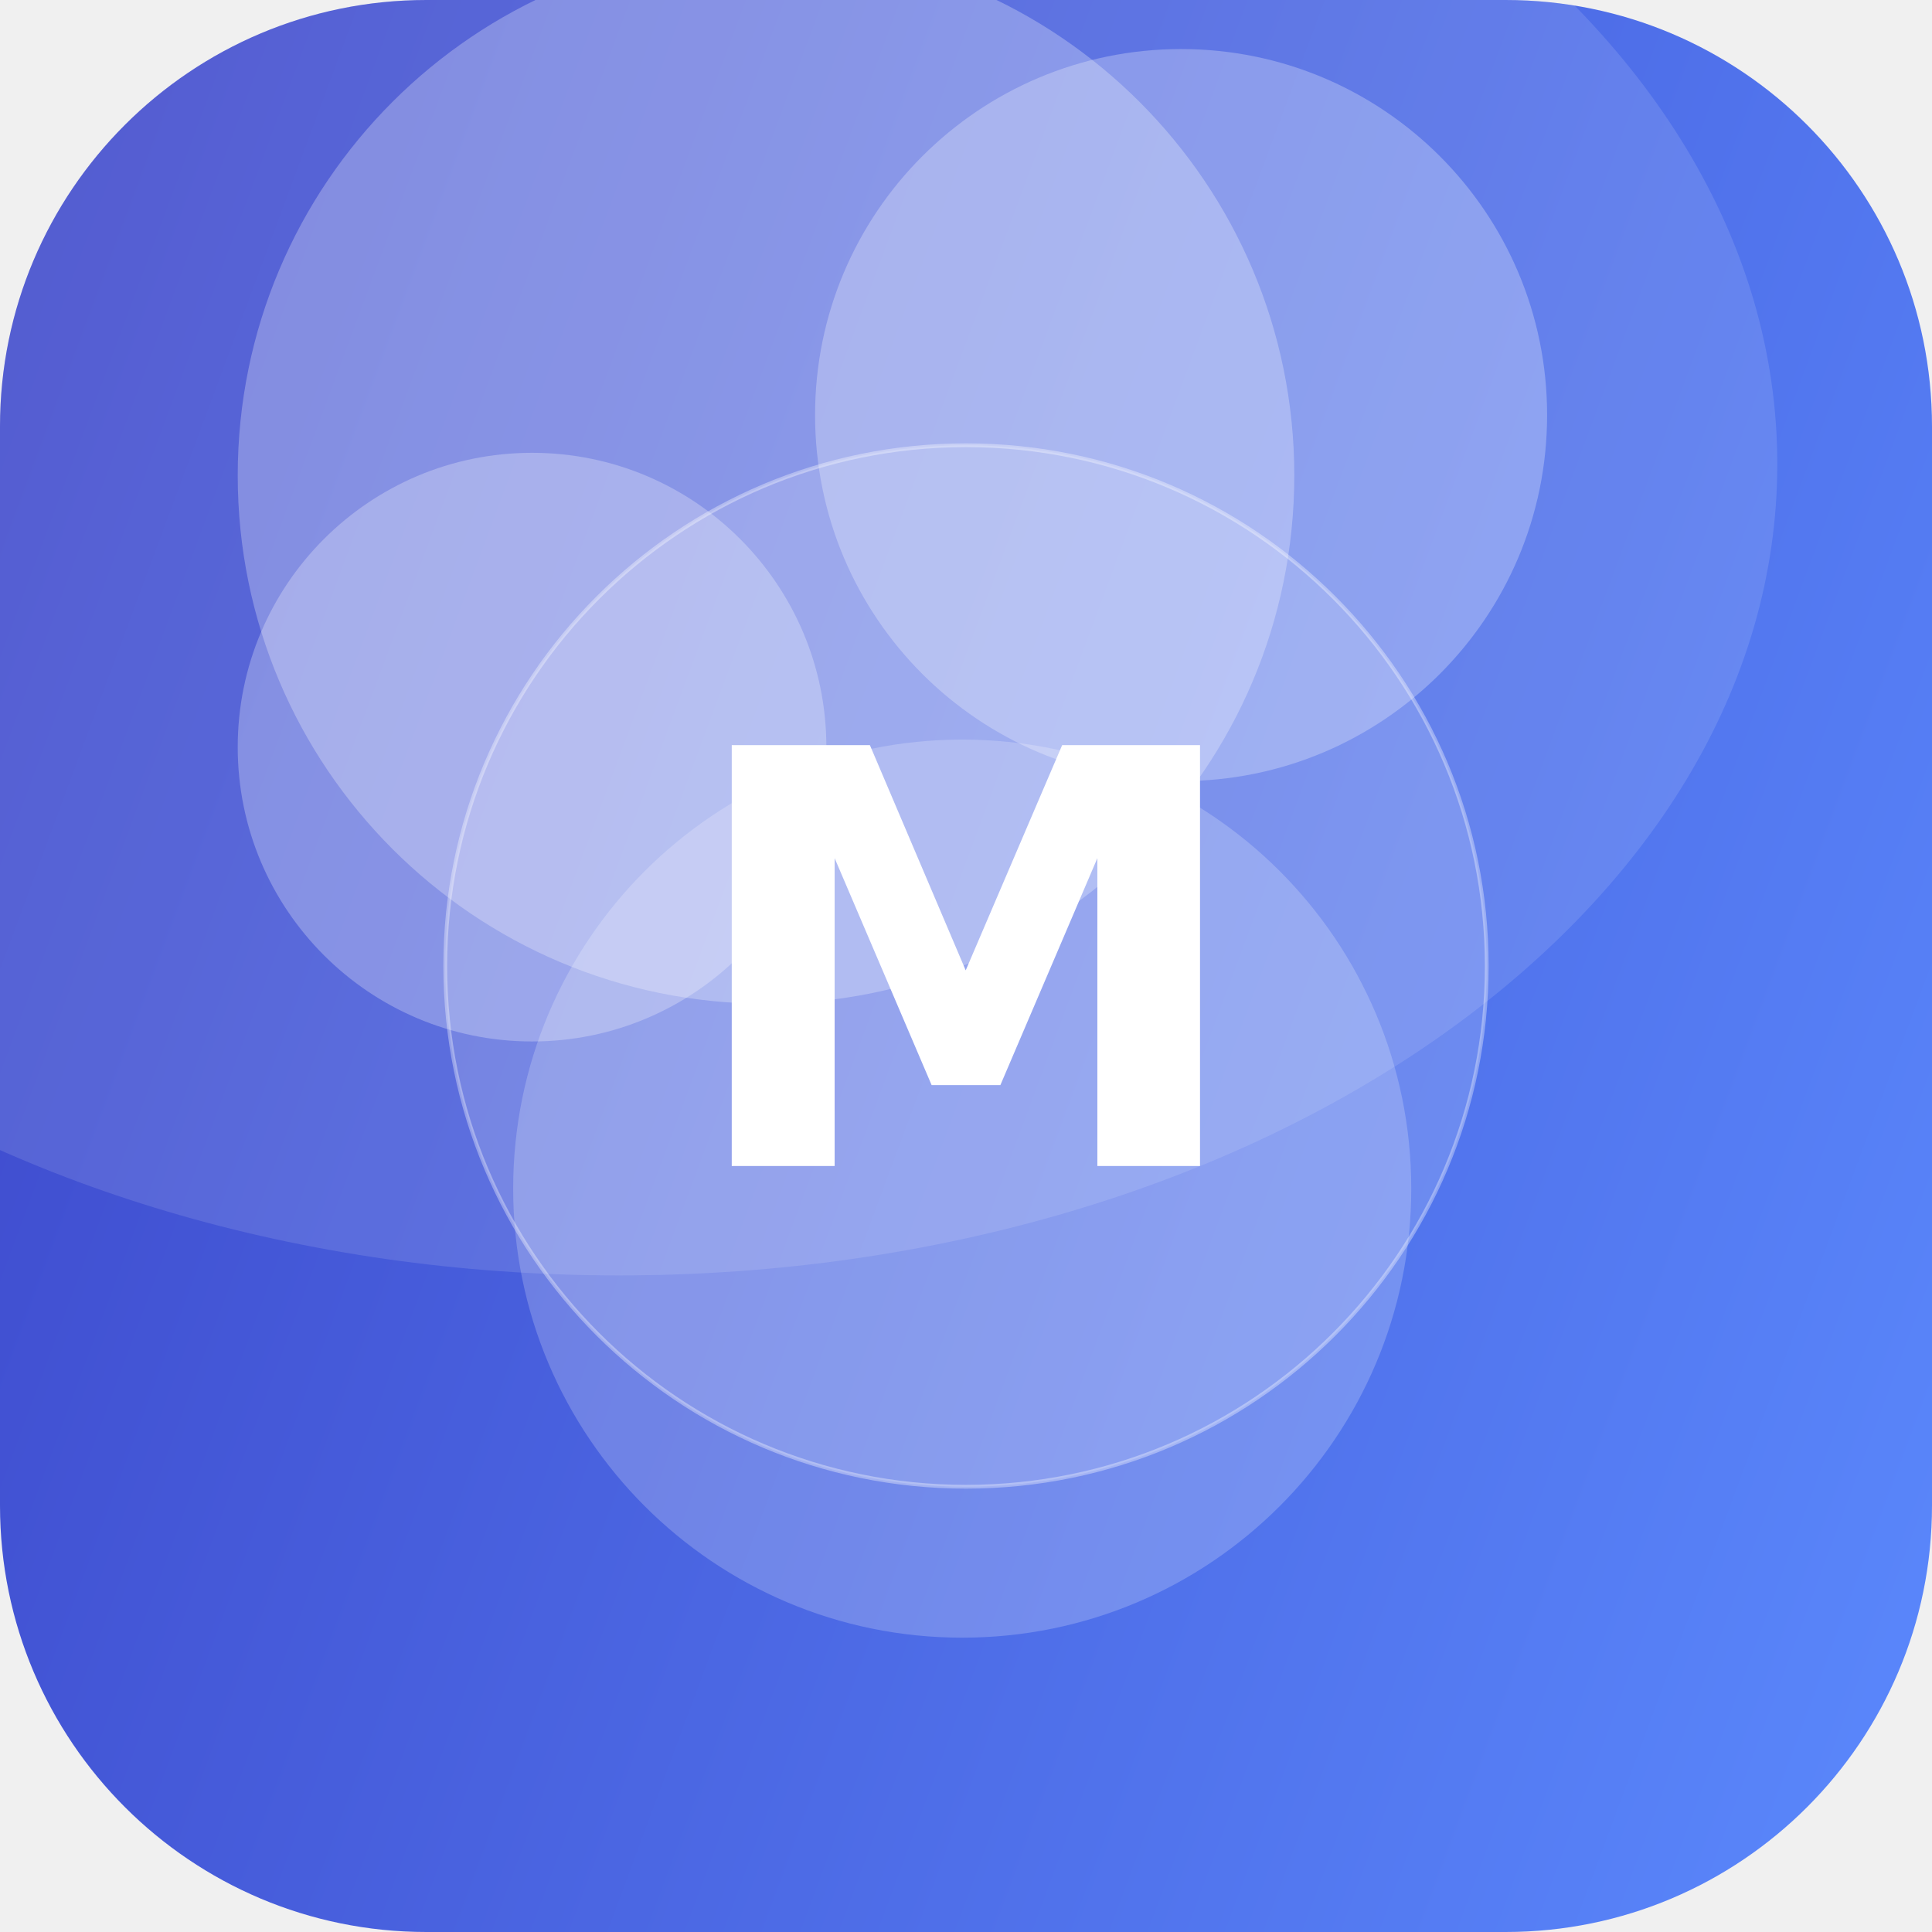
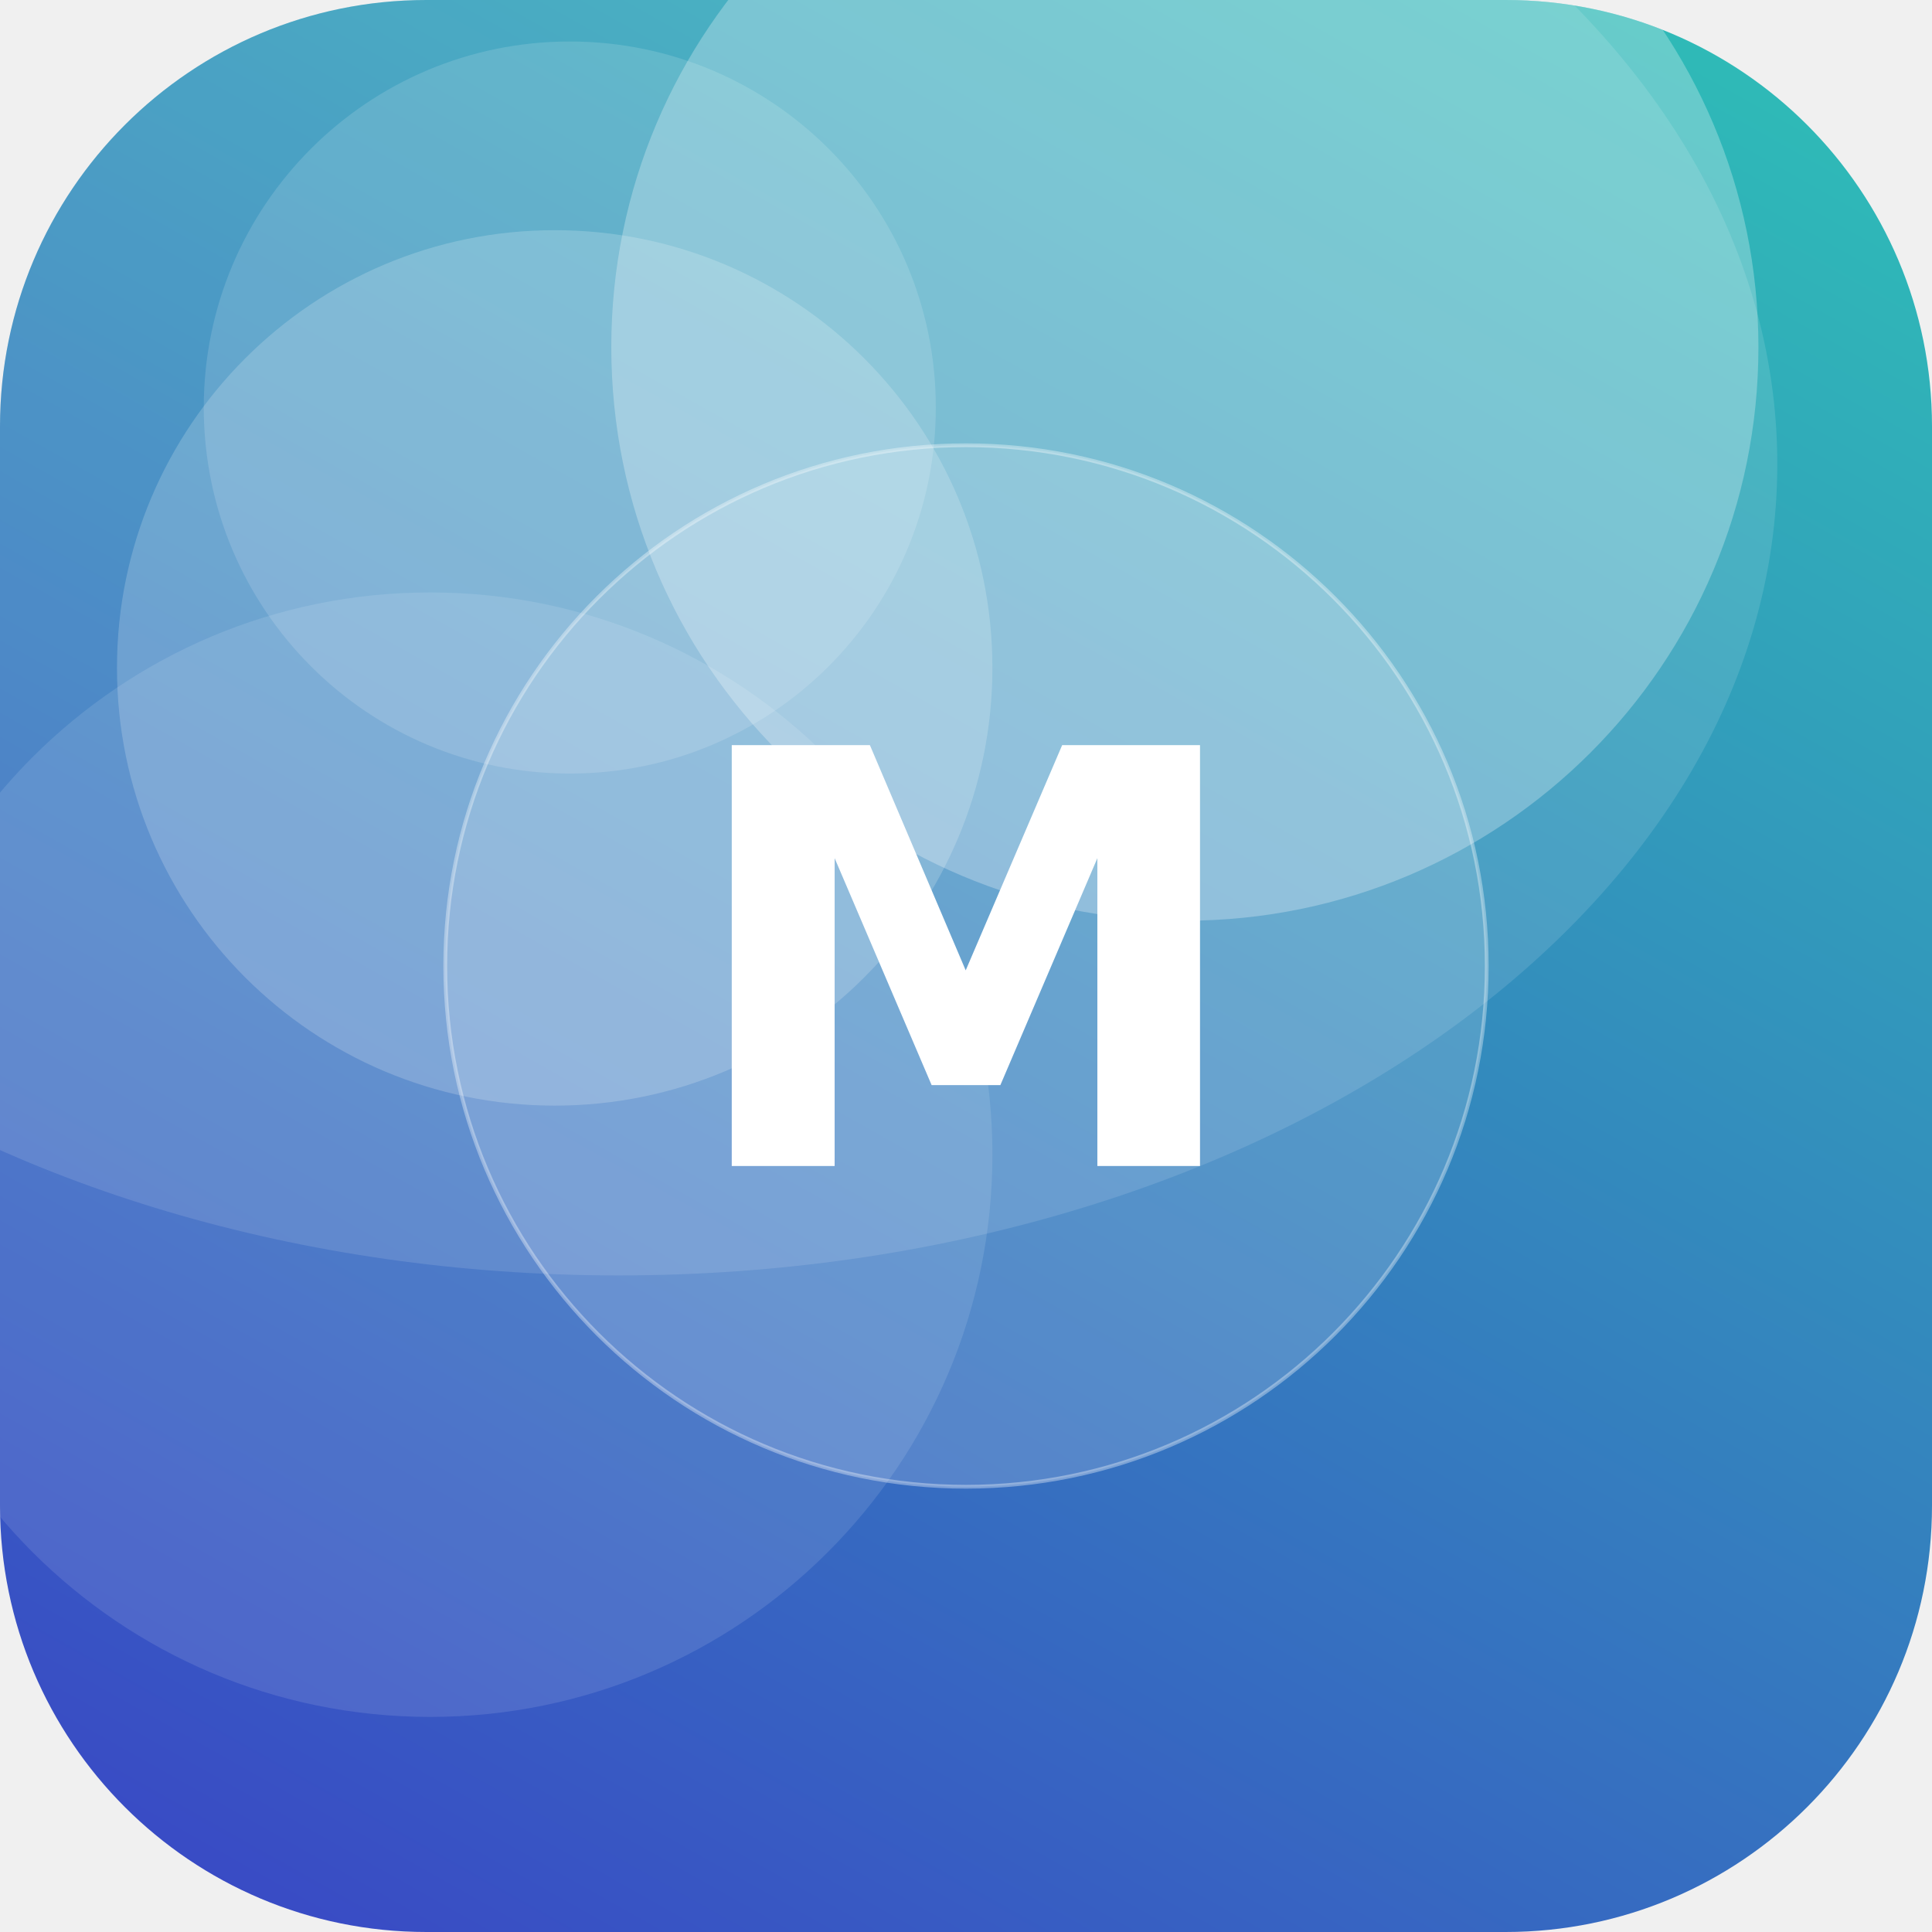
<svg xmlns="http://www.w3.org/2000/svg" width="512" height="512" viewBox="0 0 512 512">
  <defs>
-     <linearGradient id="g" x1="0" y1="0" x2="1" y2="1" gradientTransform="rotate(154 0.5 0.5)">
-       <stop offset="0" stop-color="#5C8CFF" />
+     <linearGradient id="g" x1="0" y1="0" x2="1" y2="1" gradientTransform="rotate(75 0.5 0.5)">
+       <stop offset="0" stop-color="#2EC4B6" />
      <stop offset="1" stop-color="#3A41C6" />
    </linearGradient>
    <clipPath id="c">
      <rect width="512" height="512" rx="113" />
    </clipPath>
  </defs>
  <g clip-path="url(#c)">
    <rect width="512" height="512" fill="url(#g)" />
-     <circle cx="141" cy="198" r="78" fill="#FFFFFF" fill-opacity="0.27" />
-     <circle cx="313" cy="110" r="97" fill="#FFFFFF" fill-opacity="0.27" />
-     <circle cx="255" cy="315" r="119" fill="#FFFFFF" fill-opacity="0.21" />
-     <circle cx="203" cy="126" r="140" fill="#FFFFFF" fill-opacity="0.27" />
+     <circle cx="151" cy="108" r="97" fill="#FFFFFF" fill-opacity="0.14" />
+     <circle cx="314" cy="92" r="152" fill="#FFFFFF" fill-opacity="0.27" />
+     <circle cx="147" cy="177" r="116" fill="#FFFFFF" fill-opacity="0.19" />
+     <circle cx="114" cy="306" r="149" fill="#FFFFFF" fill-opacity="0.11" />
    <ellipse cx="164" cy="123" rx="307" ry="215" fill="#FFFFFF" fill-opacity="0.12" />
    <circle cx="256" cy="256" r="138" fill="#FFFFFF" fill-opacity="0.16" stroke="#FFFFFF" stroke-opacity="0.35" />
    <text x="50%" y="50%" dy="53" text-anchor="middle" font-family="DejaVu Sans, Helvetica, Arial, sans-serif" font-weight="bold" font-size="153" fill="#FFFFFF">M</text>
  </g>
</svg>
